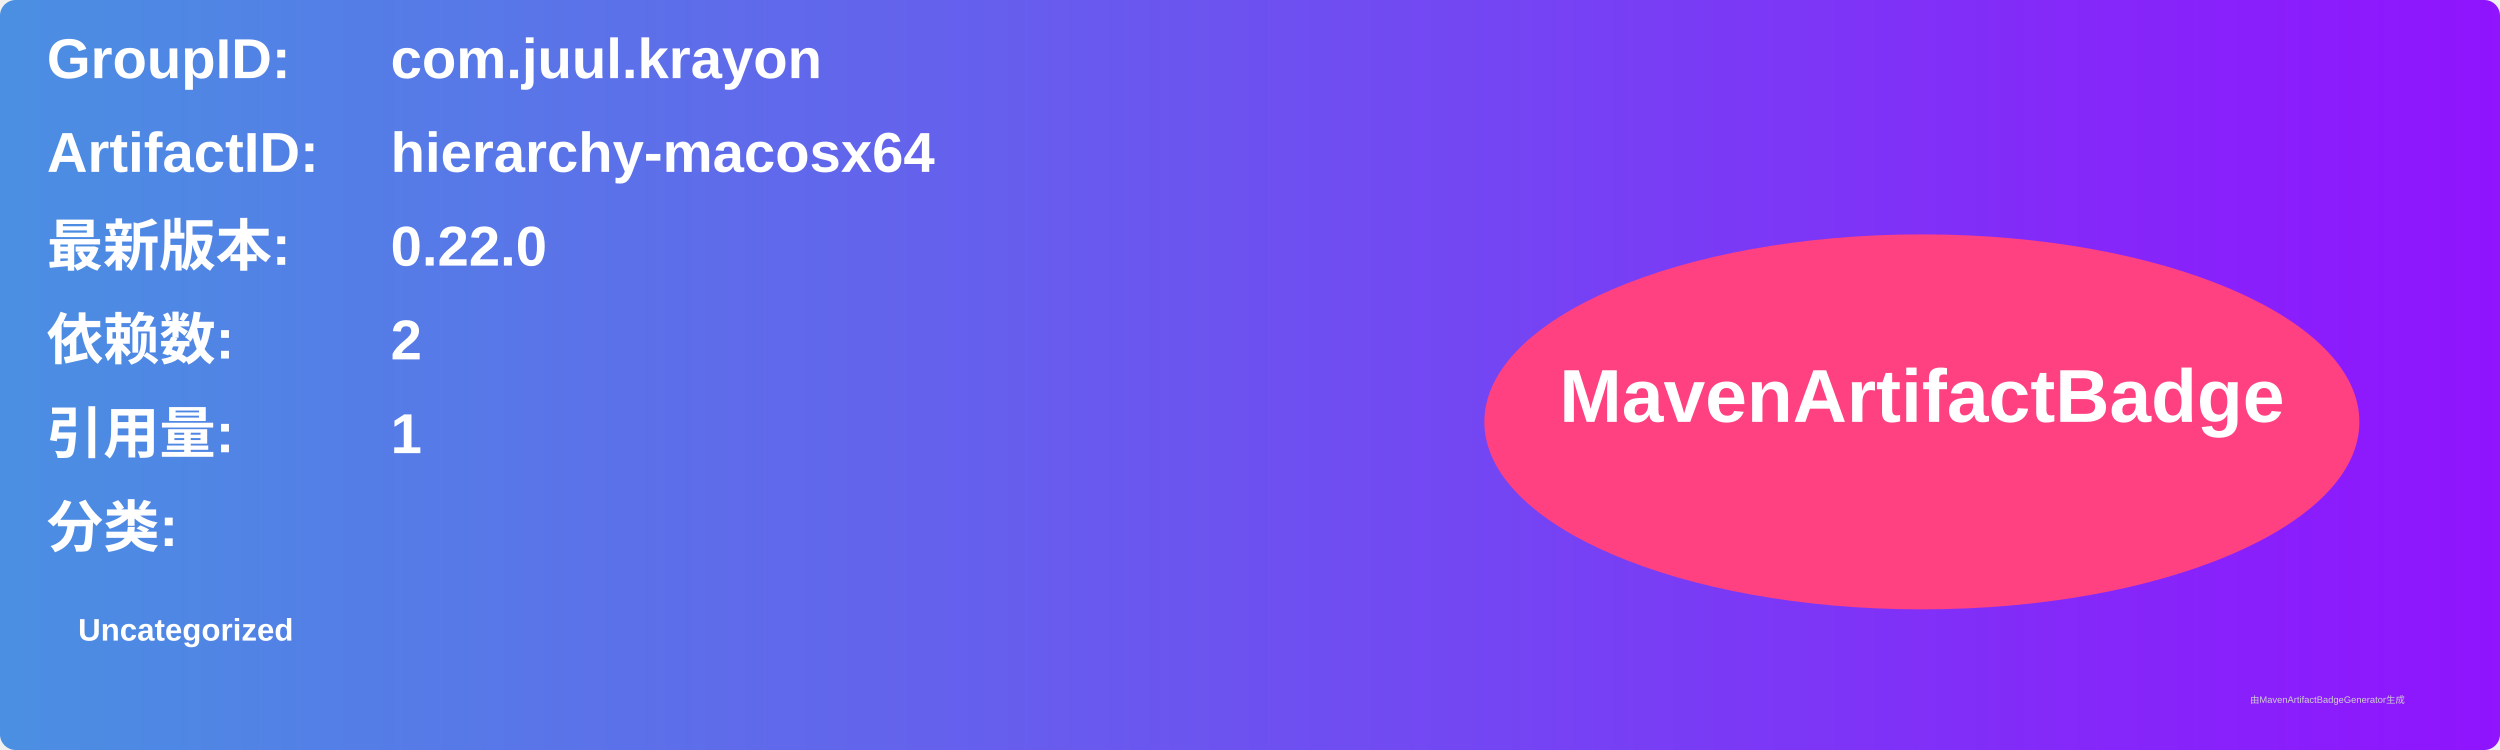
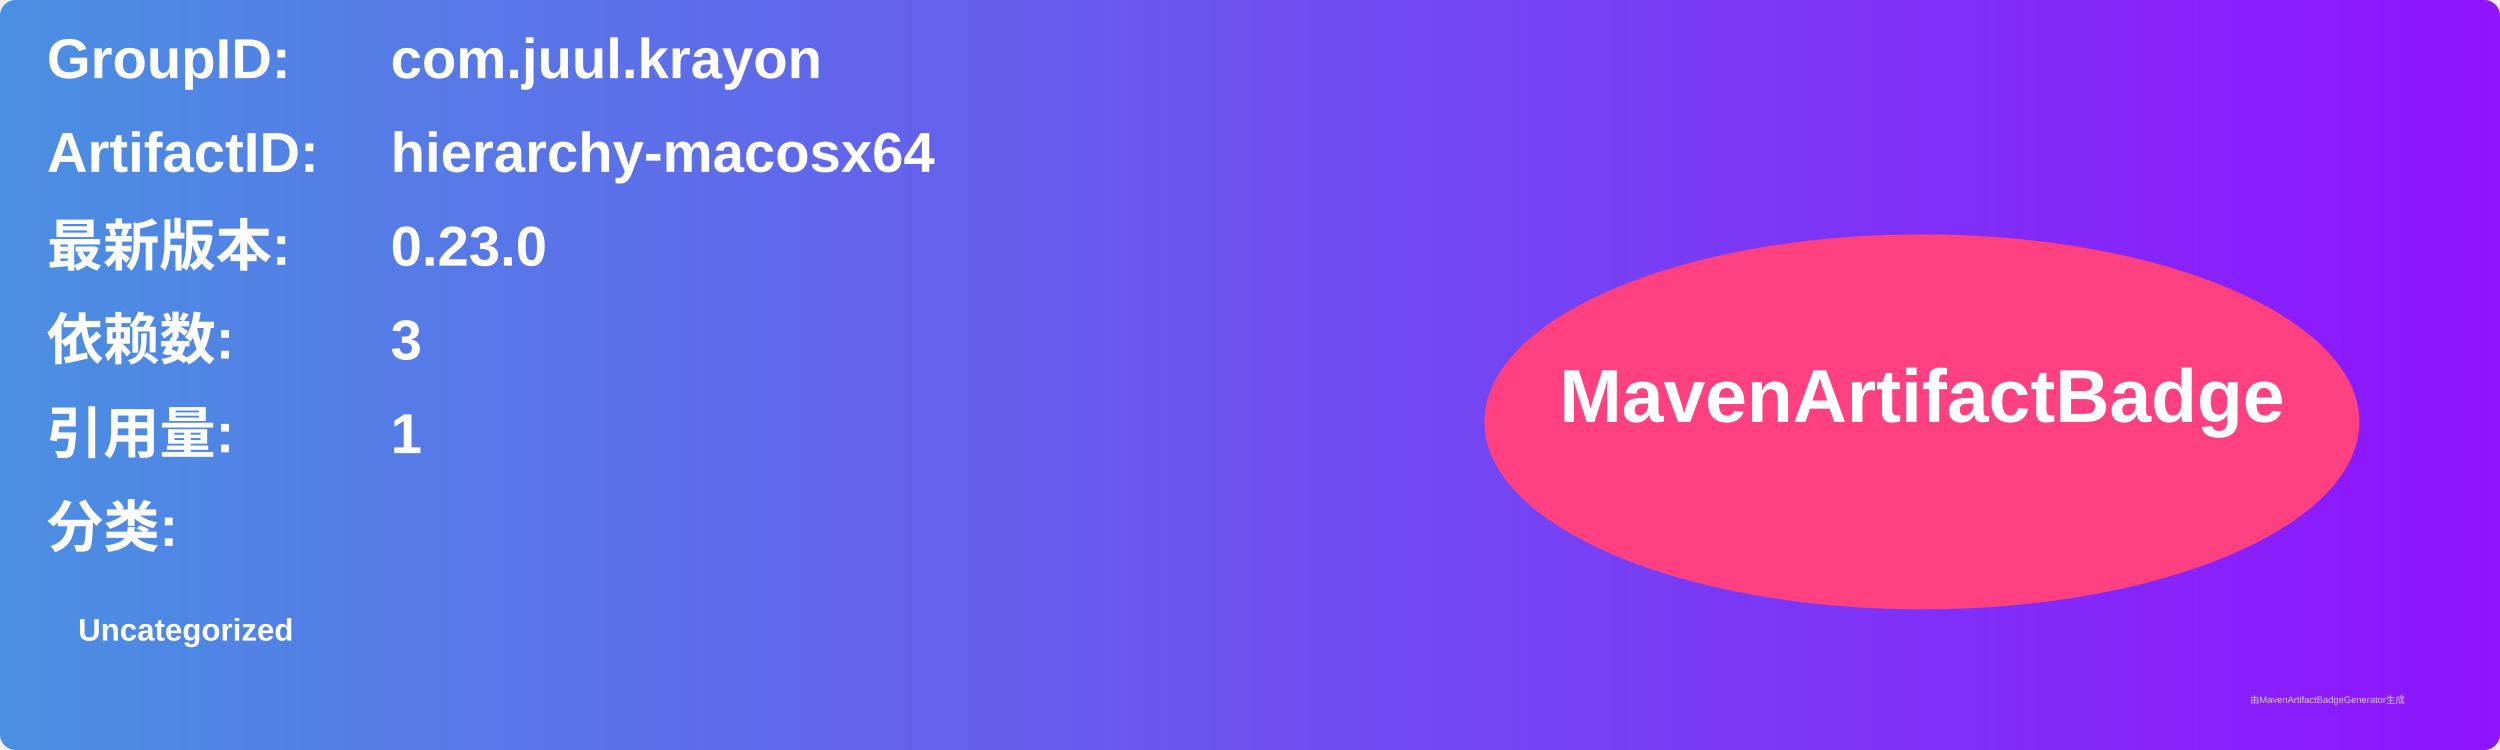
<svg xmlns="http://www.w3.org/2000/svg" width="800" height="240" viewBox="0 0 800 240">
  <linearGradient id="grad" x1="0%" y1="0%" x2="100%" y2="0%">
    <stop offset="0%" stop-color="#4a90e2" />
    <stop offset="100%" stop-color="#9013fe" />
  </linearGradient>
  <rect width="100%" height="100%" rx="5" ry="5" fill="url(#grad)" />
  <g transform="translate(15, 15)">
    <text x="0" y="10" font-family="Arial" font-size="18" fill="white" font-weight="bold" width="260">GroupID:</text>
    <text x="110" y="10" font-family="Arial" font-size="18" fill="white" font-weight="bold" width="460">com.juul.krayon</text>
    <text x="0" y="40" font-family="Arial" font-size="18" fill="white" font-weight="bold" width="260">ArtifactID:</text>
    <text x="110" y="40" font-family="Arial" font-size="18" fill="white" font-weight="bold" width="460">hierarchy-macosx64</text>
    <text x="0" y="70" font-family="Arial" font-size="18" fill="white" font-weight="bold">最新版本:</text>
    <text x="110" y="70" font-family="Arial" font-size="18" fill="white" font-weight="bold">
-       <tspan font-weight="bold">0.22.0</tspan>
+       <tspan font-weight="bold">0.23.0</tspan>
    </text>
    <text x="0" y="100" font-family="Arial" font-size="18" fill="white" font-weight="bold">依赖数: </text>
    <text x="110" y="100" font-family="Arial" font-size="18" fill="white">
-       <tspan font-weight="bold">2</tspan>
+       <tspan font-weight="bold">3</tspan>
    </text>
    <text x="0" y="130" font-family="Arial" font-size="18" fill="white" font-weight="bold">引用量: </text>
    <text x="110" y="130" font-family="Arial" font-size="18" fill="white">
      <tspan font-weight="bold">1</tspan>
    </text>
    <text x="0" y="160" font-family="Arial" font-size="18" fill="white" font-weight="bold">分类:</text>
    <text x="10" y="190" font-family="Arial" font-size="10" fill="white">
      <tspan font-weight="bold">Uncategorized</tspan>
    </text>
    <ellipse cx="600" cy="120" rx="140" ry="60" fill="#ff4081" />
    <text x="600" y="120" text-anchor="middle" font-family="Arial" font-size="24" fill="white" font-weight="bold">MavenArtifactBadge</text>
  </g>
  <text x="720" y="225" font-family="Arial" font-size="3" fill="#d0d0d0">由MavenArtifactBadgeGenerator生成</text>
</svg>
